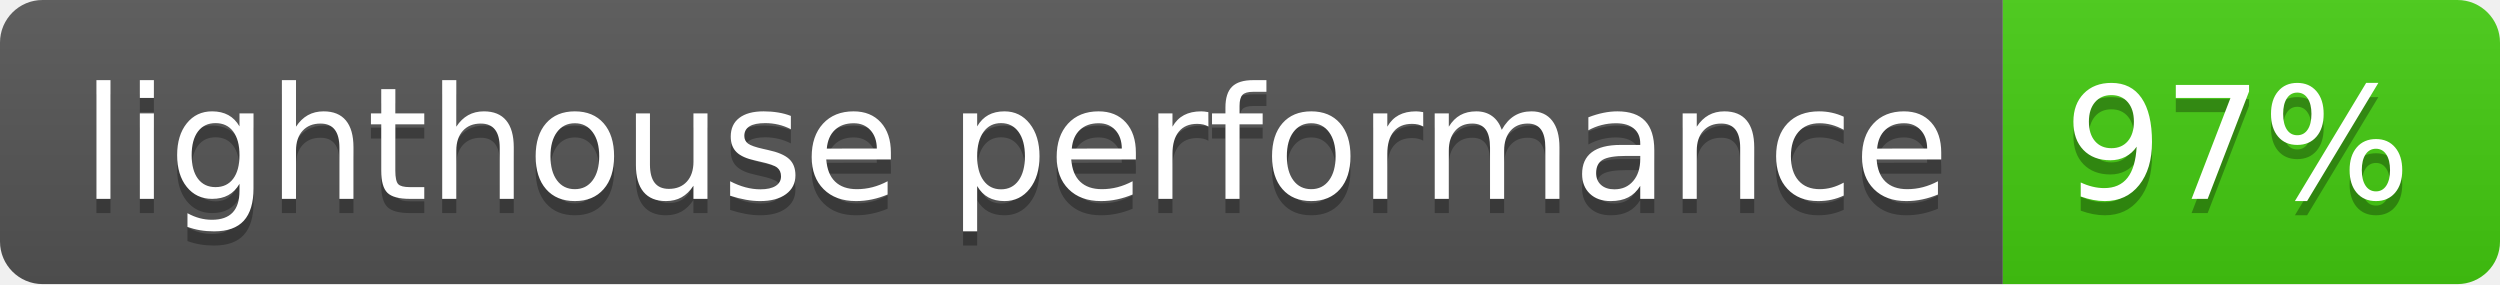
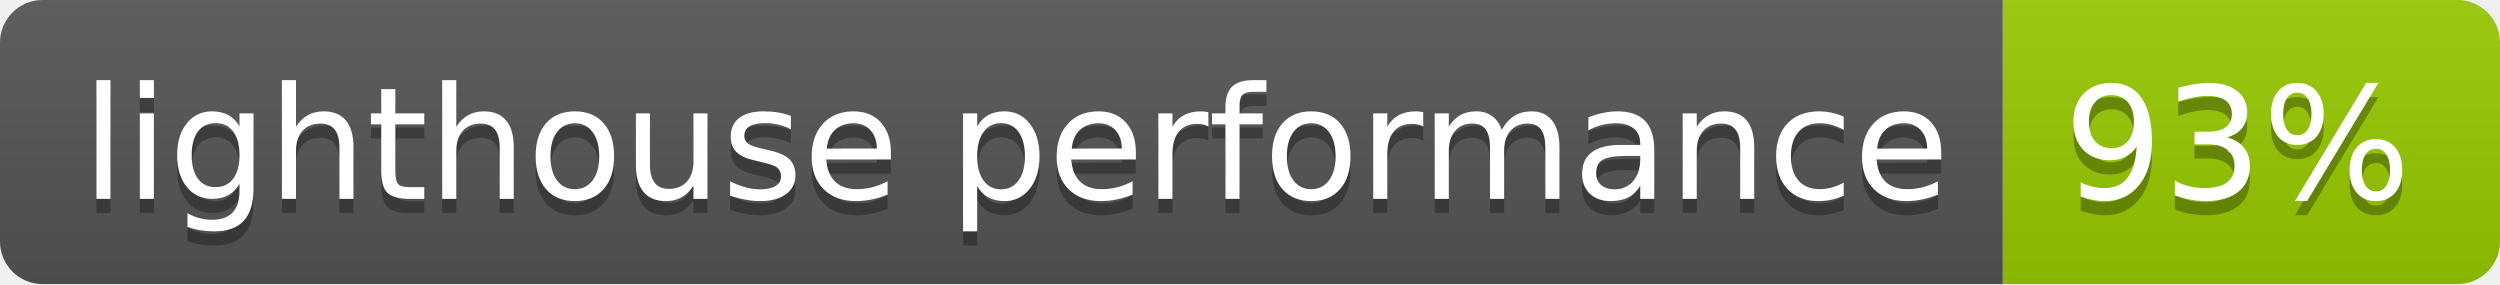
- <svg xmlns="http://www.w3.org/2000/svg" width="176" height="20" role="img" aria-label="lighthouse performance: 97%">
+ <svg xmlns="http://www.w3.org/2000/svg" width="176" height="20" role="img" aria-label="lighthouse performance: 93%">
  <linearGradient id="s" x2="0" y2="100%">
    <stop offset="0" stop-color="#bbb" stop-opacity=".1" />
    <stop offset="1" stop-opacity=".1" />
  </linearGradient>
  <clipPath id="r">
    <rect width="176" height="20" rx="3" fill="#fff" />
  </clipPath>
  <g clip-path="url(#r)">
    <rect width="141" height="20" fill="#555" />
-     <rect x="141" width="35" height="20" fill="#4c1" />
+     <rect x="141" width="35" height="20" fill="#97ca00" />
    <rect width="176" height="20" fill="url(#s)" />
  </g>
  <g fill="#fff" text-anchor="middle" font-family="Verdana,Geneva,DejaVu Sans,sans-serif" text-rendering="geometricPrecision" font-size="110">
    <text aria-hidden="true" x="715" y="150" fill="#010101" fill-opacity=".3" transform="scale(.1)" textLength="1310">lighthouse performance</text>
    <text x="715" y="140" transform="scale(.1)" fill="#fff" textLength="1310">lighthouse performance</text>
-     <text aria-hidden="true" x="1575" y="150" fill="#010101" fill-opacity=".3" transform="scale(.1)" textLength="250">97%</text>
-     <text x="1575" y="140" transform="scale(.1)" fill="#fff" textLength="250">97%</text>
+     <text aria-hidden="true" x="1575" y="150" fill="#010101" fill-opacity=".3" transform="scale(.1)" textLength="250">93%</text>
+     <text x="1575" y="140" transform="scale(.1)" fill="#fff" textLength="250">93%</text>
  </g>
</svg>
